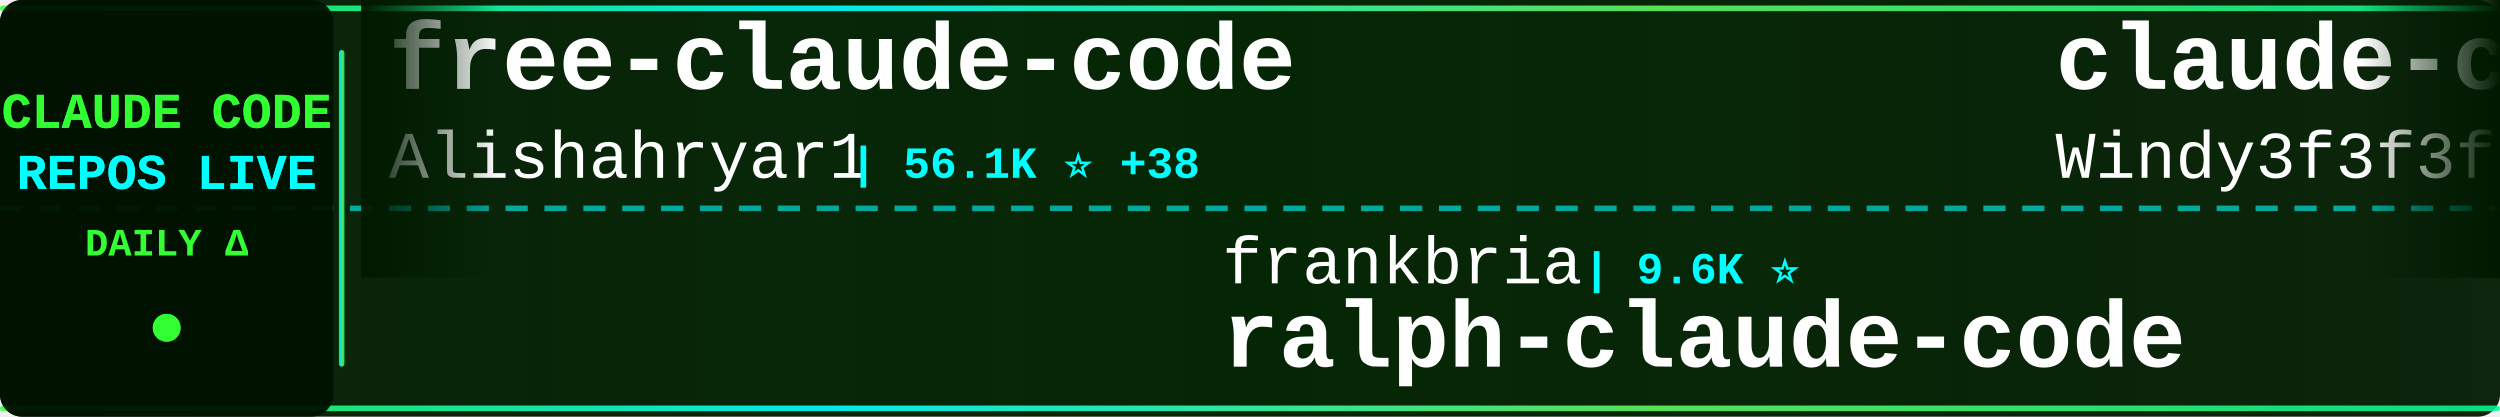
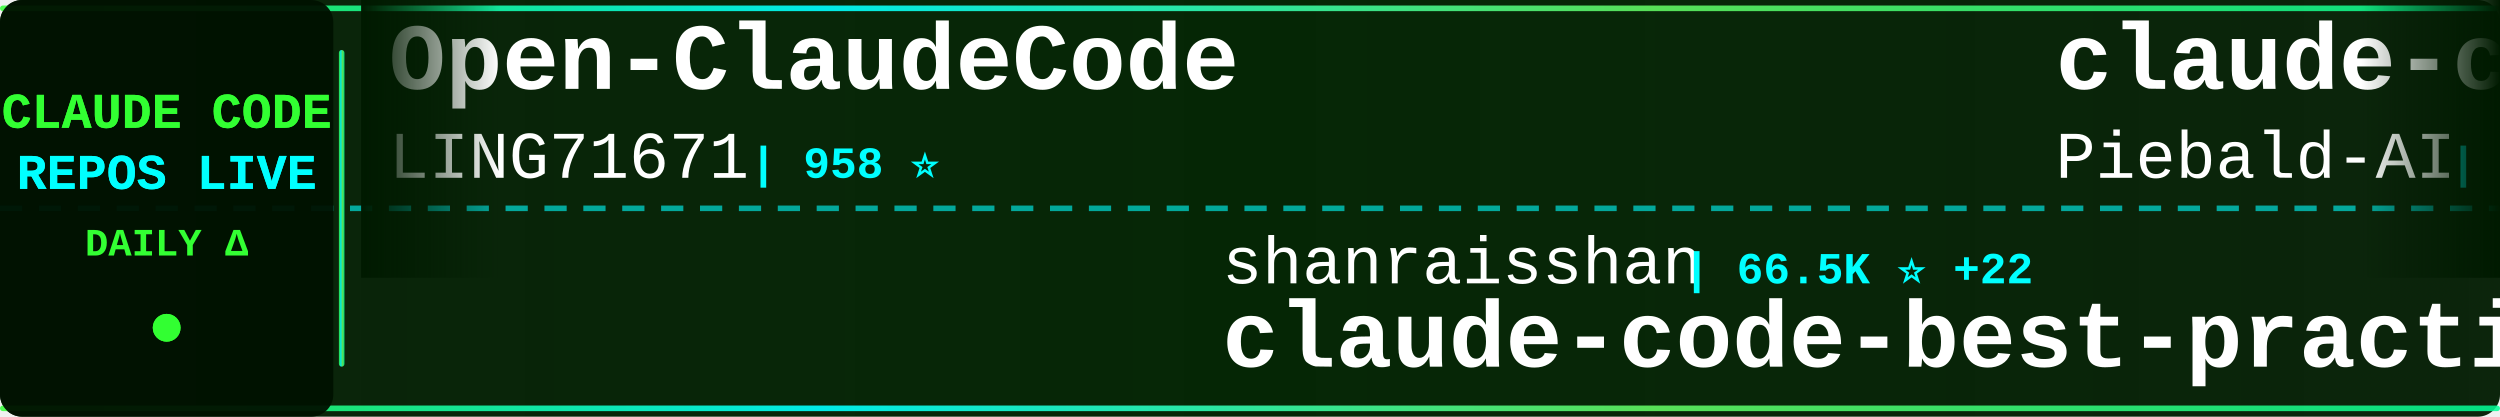
<svg xmlns="http://www.w3.org/2000/svg" width="900" height="150">
  <defs>
    <linearGradient id="tickerBg" x1="0%" y1="0%" x2="100%" y2="0%">
      <stop offset="0%" style="stop-color:#001a00;stop-opacity:0.95" />
      <stop offset="50%" style="stop-color:#002200;stop-opacity:0.98" />
      <stop offset="100%" style="stop-color:#001a00;stop-opacity:0.95" />
    </linearGradient>
    <linearGradient id="borderGrad" x1="0%" y1="0%" x2="100%" y2="0%">
      <stop offset="0%" style="stop-color:#33ff33;stop-opacity:0.85">
        <animate attributeName="stop-opacity" values="0.85;1;0.85" dur="2s" repeatCount="indefinite" />
      </stop>
      <stop offset="33%" style="stop-color:#00ffff;stop-opacity:0.9">
        <animate attributeName="stop-opacity" values="0.9;1;0.9" dur="2.2s" repeatCount="indefinite" />
      </stop>
      <stop offset="66%" style="stop-color:#66ff66;stop-opacity:0.85">
        <animate attributeName="stop-opacity" values="0.85;1;0.85" dur="1.8s" repeatCount="indefinite" />
      </stop>
      <stop offset="100%" style="stop-color:#00ff99;stop-opacity:0.85">
        <animate attributeName="stop-opacity" values="0.85;1;0.85" dur="2s" repeatCount="indefinite" />
      </stop>
    </linearGradient>
    <filter id="textGlow">
      <feGaussianBlur stdDeviation="0.1" result="coloredBlur" />
      <feMerge>
        <feMergeNode in="coloredBlur" />
        <feMergeNode in="SourceGraphic" />
      </feMerge>
    </filter>
    <filter id="metricGlow">
      <feGaussianBlur stdDeviation="0.2" result="coloredBlur" />
      <feMerge>
        <feMergeNode in="coloredBlur" />
        <feMergeNode in="SourceGraphic" />
      </feMerge>
    </filter>
    <linearGradient id="leftFade" x1="0%" y1="0%" x2="100%" y2="0%">
      <stop offset="0%" style="stop-color:#001a00;stop-opacity:1" />
      <stop offset="100%" style="stop-color:#001a00;stop-opacity:0" />
    </linearGradient>
    <linearGradient id="rightFade" x1="0%" y1="0%" x2="100%" y2="0%">
      <stop offset="0%" style="stop-color:#001a00;stop-opacity:0" />
      <stop offset="100%" style="stop-color:#001a00;stop-opacity:1" />
    </linearGradient>
  </defs>
  <rect width="900" height="150" fill="url(#tickerBg)" rx="8" />
  <rect x="0" y="2" width="900" height="2" fill="url(#borderGrad)" rx="1" />
  <rect x="0" y="146" width="900" height="2" fill="url(#borderGrad)" rx="1" />
  <line x1="0" y1="75" x2="900" y2="75" stroke="#00ffff" stroke-width="2" stroke-dasharray="8 6" opacity="0.6" />
  <rect x="0" y="0" width="120" height="150" fill="#001100" opacity="0.95" rx="8" />
  <text x="60" y="46" font-family="'Courier New', monospace" font-size="18" font-weight="bold" fill="#33ff33" text-anchor="middle" filter="url(#textGlow)">
    CLAUDE CODE
  </text>
  <text x="60" y="68" font-family="'Courier New', monospace" font-size="18" font-weight="bold" fill="#00ffff" text-anchor="middle" filter="url(#textGlow)">
    REPOS LIVE
  </text>
  <text x="60" y="92" font-family="'Courier New', monospace" font-size="14" font-weight="bold" fill="#33ff33" text-anchor="middle">
    DAILY Δ
  </text>
  <circle cx="60" cy="118" r="5" fill="#33ff33" filter="url(#metricGlow)">
    <animate attributeName="r" values="4;6;4" dur="1.5s" repeatCount="indefinite" />
    <animate attributeName="opacity" values="0.6;1;0.6" dur="1.5s" repeatCount="indefinite" />
  </circle>
  <rect x="122" y="18" width="2" height="114" fill="url(#borderGrad)" rx="1" />
  <clipPath id="tickerClip">
    <rect x="130" y="0" width="770" height="150" />
  </clipPath>
  <g clip-path="url(#tickerClip)">
    <g id="tickerItems">
      <animateTransform attributeName="transform" attributeType="XML" type="translate" from="0 0" to="-3000 0" dur="54s" repeatCount="indefinite" />
      <g transform="translate(0, 0)">
-         <text x="140" y="32" font-family="'Courier New', monospace" font-size="34" font-weight="bold" fill="#ffffff">free-claude-code</text>
-         <text x="140" y="64" font-family="'Courier New', monospace" font-size="24" font-weight="normal" fill="#ffffff" opacity="1.0">Alishahryar1</text>
-         <text x="306" y="64" font-family="'Courier New', monospace" font-size="16" font-weight="bold" fill="#00ffff"> | 56.1K ⭐ +38</text>
+         <text x="140" y="32" font-family="'Courier New', monospace" font-size="34" font-weight="bold" fill="#ffffff">Open-ClaudeCode</text>
+         <text x="140" y="64" font-family="'Courier New', monospace" font-size="24" font-weight="normal" fill="#ffffff" opacity="1.0">LING71671</text>
+         <text x="270" y="64" font-family="'Courier New', monospace" font-size="16" font-weight="bold" fill="#00ffff"> | 958 ⭐</text>
      </g>
      <g transform="translate(300, 0)">
-         <text x="140" y="102" font-family="'Courier New', monospace" font-size="24" font-weight="normal" fill="#ffffff" opacity="1.0">frankbria</text>
-         <text x="270" y="102" font-family="'Courier New', monospace" font-size="16" font-weight="bold" fill="#00ffff"> | 9.6K ⭐</text>
-         <text x="140" y="132" font-family="'Courier New', monospace" font-size="34" font-weight="bold" fill="#ffffff">ralph-claude-code</text>
+         <text x="140" y="102" font-family="'Courier New', monospace" font-size="24" font-weight="normal" fill="#ffffff" opacity="1.0">shanraisshan</text>
+         <text x="306" y="102" font-family="'Courier New', monospace" font-size="16" font-weight="bold" fill="#00ffff"> | 66.5K ⭐ +22</text>
+         <text x="140" y="132" font-family="'Courier New', monospace" font-size="34" font-weight="bold" fill="#ffffff">claude-code-best-practic...</text>
      </g>
      <g transform="translate(600, 0)">
-         <text x="140" y="32" font-family="'Courier New', monospace" font-size="34" font-weight="bold" fill="#ffffff">claude-code-from-scratch</text>
-         <text x="140" y="64" font-family="'Courier New', monospace" font-size="24" font-weight="normal" fill="#ffffff" opacity="1.0">Windy3f3f3f3f</text>
-         <text x="318" y="64" font-family="'Courier New', monospace" font-size="16" font-weight="bold" fill="#00ffff"> | 2.7K ⭐ +1</text>
+         <text x="140" y="32" font-family="'Courier New', monospace" font-size="34" font-weight="bold" fill="#ffffff">claude-code-system-promp...</text>
+         <text x="140" y="64" font-family="'Courier New', monospace" font-size="24" font-weight="normal" fill="#ffffff" opacity="1.0">Piebald-AI</text>
+         <text x="282" y="64" font-family="'Courier New', monospace" font-size="16" font-weight="bold" fill="#00ffff"> | 12.8K ⭐</text>
      </g>
      <g transform="translate(900, 0)">
-         <text x="140" y="102" font-family="'Courier New', monospace" font-size="24" font-weight="normal" fill="#ffffff" opacity="1.0">farion1231</text>
-         <text x="282" y="102" font-family="'Courier New', monospace" font-size="16" font-weight="bold" fill="#00ffff"> | 138.0K ⭐ +301</text>
-         <text x="140" y="132" font-family="'Courier New', monospace" font-size="34" font-weight="bold" fill="#ffffff">cc-switch</text>
+         <text x="140" y="102" font-family="'Courier New', monospace" font-size="24" font-weight="normal" fill="#ffffff" opacity="1.0">ChrisWiles</text>
+         <text x="282" y="102" font-family="'Courier New', monospace" font-size="16" font-weight="bold" fill="#00ffff"> | 6.1K ⭐</text>
+         <text x="140" y="132" font-family="'Courier New', monospace" font-size="34" font-weight="bold" fill="#ffffff">claude-code-showcase</text>
      </g>
      <g transform="translate(1200, 0)">
-         <text x="140" y="32" font-family="'Courier New', monospace" font-size="34" font-weight="bold" fill="#ffffff">Claude-code</text>
-         <text x="140" y="64" font-family="'Courier New', monospace" font-size="24" font-weight="normal" fill="#ffffff" opacity="1.0">zstmfhy</text>
-         <text x="246" y="64" font-family="'Courier New', monospace" font-size="16" font-weight="bold" fill="#00ffff"> | 189 ⭐</text>
+         <text x="140" y="32" font-family="'Courier New', monospace" font-size="34" font-weight="bold" fill="#ffffff">claude-code-harness</text>
+         <text x="140" y="64" font-family="'Courier New', monospace" font-size="24" font-weight="normal" fill="#ffffff" opacity="1.0">Chachamaru127</text>
+         <text x="318" y="64" font-family="'Courier New', monospace" font-size="16" font-weight="bold" fill="#00ffff"> | 3.1K ⭐</text>
      </g>
      <g transform="translate(1500, 0)">
-         <text x="140" y="102" font-family="'Courier New', monospace" font-size="24" font-weight="normal" fill="#ffffff" opacity="1.0">rohitg00</text>
-         <text x="258" y="102" font-family="'Courier New', monospace" font-size="16" font-weight="bold" fill="#00ffff"> | 2.7K ⭐ +3</text>
-         <text x="140" y="132" font-family="'Courier New', monospace" font-size="34" font-weight="bold" fill="#ffffff">awesome-claude-code-tool...</text>
+         <text x="140" y="102" font-family="'Courier New', monospace" font-size="24" font-weight="normal" fill="#ffffff" opacity="1.0">Windy3f3f3f3f</text>
+         <text x="318" y="102" font-family="'Courier New', monospace" font-size="16" font-weight="bold" fill="#00ffff"> | 3.7K ⭐ +1</text>
+         <text x="140" y="132" font-family="'Courier New', monospace" font-size="34" font-weight="bold" fill="#ffffff">how-claude-code-works</text>
      </g>
      <g transform="translate(1800, 0)">
-         <text x="140" y="32" font-family="'Courier New', monospace" font-size="34" font-weight="bold" fill="#ffffff">claude-code-sourcemap</text>
-         <text x="140" y="64" font-family="'Courier New', monospace" font-size="24" font-weight="normal" fill="#ffffff" opacity="1.0">ChinaSiro</text>
-         <text x="270" y="64" font-family="'Courier New', monospace" font-size="16" font-weight="bold" fill="#00ffff"> | 9.7K ⭐ +1</text>
+         <text x="140" y="32" font-family="'Courier New', monospace" font-size="34" font-weight="bold" fill="#ffffff">everything-claude-code</text>
+         <text x="140" y="64" font-family="'Courier New', monospace" font-size="24" font-weight="normal" fill="#ffffff" opacity="1.0">WorldFlowAI</text>
+         <text x="294" y="64" font-family="'Courier New', monospace" font-size="16" font-weight="bold" fill="#00ffff"> | 3.7K ⭐ +14</text>
      </g>
      <g transform="translate(2100, 0)">
-         <text x="140" y="102" font-family="'Courier New', monospace" font-size="24" font-weight="normal" fill="#ffffff" opacity="1.0">LING71671</text>
-         <text x="270" y="102" font-family="'Courier New', monospace" font-size="16" font-weight="bold" fill="#00ffff"> | 958 ⭐</text>
-         <text x="140" y="132" font-family="'Courier New', monospace" font-size="34" font-weight="bold" fill="#ffffff">Open-ClaudeCode</text>
+         <text x="140" y="102" font-family="'Courier New', monospace" font-size="24" font-weight="normal" fill="#ffffff" opacity="1.0">repowise-dev</text>
+         <text x="306" y="102" font-family="'Courier New', monospace" font-size="16" font-weight="bold" fill="#00ffff"> | 1.2K ⭐ -1</text>
+         <text x="140" y="132" font-family="'Courier New', monospace" font-size="34" font-weight="bold" fill="#ffffff">claude-code-prompts</text>
      </g>
      <g transform="translate(2400, 0)">
-         <text x="140" y="32" font-family="'Courier New', monospace" font-size="34" font-weight="bold" fill="#ffffff">Claude-Code</text>
-         <text x="140" y="64" font-family="'Courier New', monospace" font-size="24" font-weight="normal" fill="#ffffff" opacity="1.0">OrcaWhisper</text>
-         <text x="294" y="64" font-family="'Courier New', monospace" font-size="16" font-weight="bold" fill="#00ffff"> | 101 ⭐</text>
+         <text x="140" y="32" font-family="'Courier New', monospace" font-size="34" font-weight="bold" fill="#ffffff">claude-code-source-code-...</text>
+         <text x="140" y="64" font-family="'Courier New', monospace" font-size="24" font-weight="normal" fill="#ffffff" opacity="1.0">ghuntley</text>
+         <text x="258" y="64" font-family="'Courier New', monospace" font-size="16" font-weight="bold" fill="#00ffff"> | 991 ⭐ +991</text>
      </g>
      <g transform="translate(2700, 0)">
-         <text x="140" y="102" font-family="'Courier New', monospace" font-size="24" font-weight="normal" fill="#ffffff" opacity="1.0">techjarves</text>
-         <text x="282" y="102" font-family="'Courier New', monospace" font-size="16" font-weight="bold" fill="#00ffff"> | 1.5K ⭐</text>
-         <text x="140" y="132" font-family="'Courier New', monospace" font-size="34" font-weight="bold" fill="#ffffff">ClaudeCode-Portable</text>
+         <text x="140" y="102" font-family="'Courier New', monospace" font-size="24" font-weight="normal" fill="#ffffff" opacity="1.0">shareAI-lab</text>
+         <text x="294" y="102" font-family="'Courier New', monospace" font-size="16" font-weight="bold" fill="#00ffff"> | 77.7K ⭐ +15</text>
+         <text x="140" y="132" font-family="'Courier New', monospace" font-size="34" font-weight="bold" fill="#ffffff">learn-claude-code</text>
      </g>
      <g transform="translate(3000, 0)">
-         <text x="140" y="32" font-family="'Courier New', monospace" font-size="34" font-weight="bold" fill="#ffffff">free-claude-code</text>
-         <text x="140" y="64" font-family="'Courier New', monospace" font-size="24" font-weight="normal" fill="#ffffff" opacity="1.0">Alishahryar1</text>
-         <text x="306" y="64" font-family="'Courier New', monospace" font-size="16" font-weight="bold" fill="#00ffff"> | 56.1K ⭐ +38</text>
+         <text x="140" y="32" font-family="'Courier New', monospace" font-size="34" font-weight="bold" fill="#ffffff">Open-ClaudeCode</text>
+         <text x="140" y="64" font-family="'Courier New', monospace" font-size="24" font-weight="normal" fill="#ffffff" opacity="1.0">LING71671</text>
+         <text x="270" y="64" font-family="'Courier New', monospace" font-size="16" font-weight="bold" fill="#00ffff"> | 958 ⭐</text>
      </g>
      <g transform="translate(3300, 0)">
-         <text x="140" y="102" font-family="'Courier New', monospace" font-size="24" font-weight="normal" fill="#ffffff" opacity="1.0">frankbria</text>
-         <text x="270" y="102" font-family="'Courier New', monospace" font-size="16" font-weight="bold" fill="#00ffff"> | 9.6K ⭐</text>
-         <text x="140" y="132" font-family="'Courier New', monospace" font-size="34" font-weight="bold" fill="#ffffff">ralph-claude-code</text>
+         <text x="140" y="102" font-family="'Courier New', monospace" font-size="24" font-weight="normal" fill="#ffffff" opacity="1.0">shanraisshan</text>
+         <text x="306" y="102" font-family="'Courier New', monospace" font-size="16" font-weight="bold" fill="#00ffff"> | 66.5K ⭐ +22</text>
+         <text x="140" y="132" font-family="'Courier New', monospace" font-size="34" font-weight="bold" fill="#ffffff">claude-code-best-practic...</text>
      </g>
      <g transform="translate(3600, 0)">
-         <text x="140" y="32" font-family="'Courier New', monospace" font-size="34" font-weight="bold" fill="#ffffff">claude-code-from-scratch</text>
-         <text x="140" y="64" font-family="'Courier New', monospace" font-size="24" font-weight="normal" fill="#ffffff" opacity="1.0">Windy3f3f3f3f</text>
-         <text x="318" y="64" font-family="'Courier New', monospace" font-size="16" font-weight="bold" fill="#00ffff"> | 2.7K ⭐ +1</text>
+         <text x="140" y="32" font-family="'Courier New', monospace" font-size="34" font-weight="bold" fill="#ffffff">claude-code-system-promp...</text>
+         <text x="140" y="64" font-family="'Courier New', monospace" font-size="24" font-weight="normal" fill="#ffffff" opacity="1.0">Piebald-AI</text>
+         <text x="282" y="64" font-family="'Courier New', monospace" font-size="16" font-weight="bold" fill="#00ffff"> | 12.8K ⭐</text>
      </g>
      <g transform="translate(3900, 0)">
-         <text x="140" y="102" font-family="'Courier New', monospace" font-size="24" font-weight="normal" fill="#ffffff" opacity="1.0">farion1231</text>
-         <text x="282" y="102" font-family="'Courier New', monospace" font-size="16" font-weight="bold" fill="#00ffff"> | 138.0K ⭐ +301</text>
-         <text x="140" y="132" font-family="'Courier New', monospace" font-size="34" font-weight="bold" fill="#ffffff">cc-switch</text>
+         <text x="140" y="102" font-family="'Courier New', monospace" font-size="24" font-weight="normal" fill="#ffffff" opacity="1.0">ChrisWiles</text>
+         <text x="282" y="102" font-family="'Courier New', monospace" font-size="16" font-weight="bold" fill="#00ffff"> | 6.1K ⭐</text>
+         <text x="140" y="132" font-family="'Courier New', monospace" font-size="34" font-weight="bold" fill="#ffffff">claude-code-showcase</text>
      </g>
    </g>
  </g>
  <rect x="130" y="0" width="50" height="100" fill="url(#leftFade)" />
  <rect x="850" y="0" width="50" height="100" fill="url(#rightFade)" />
</svg>
